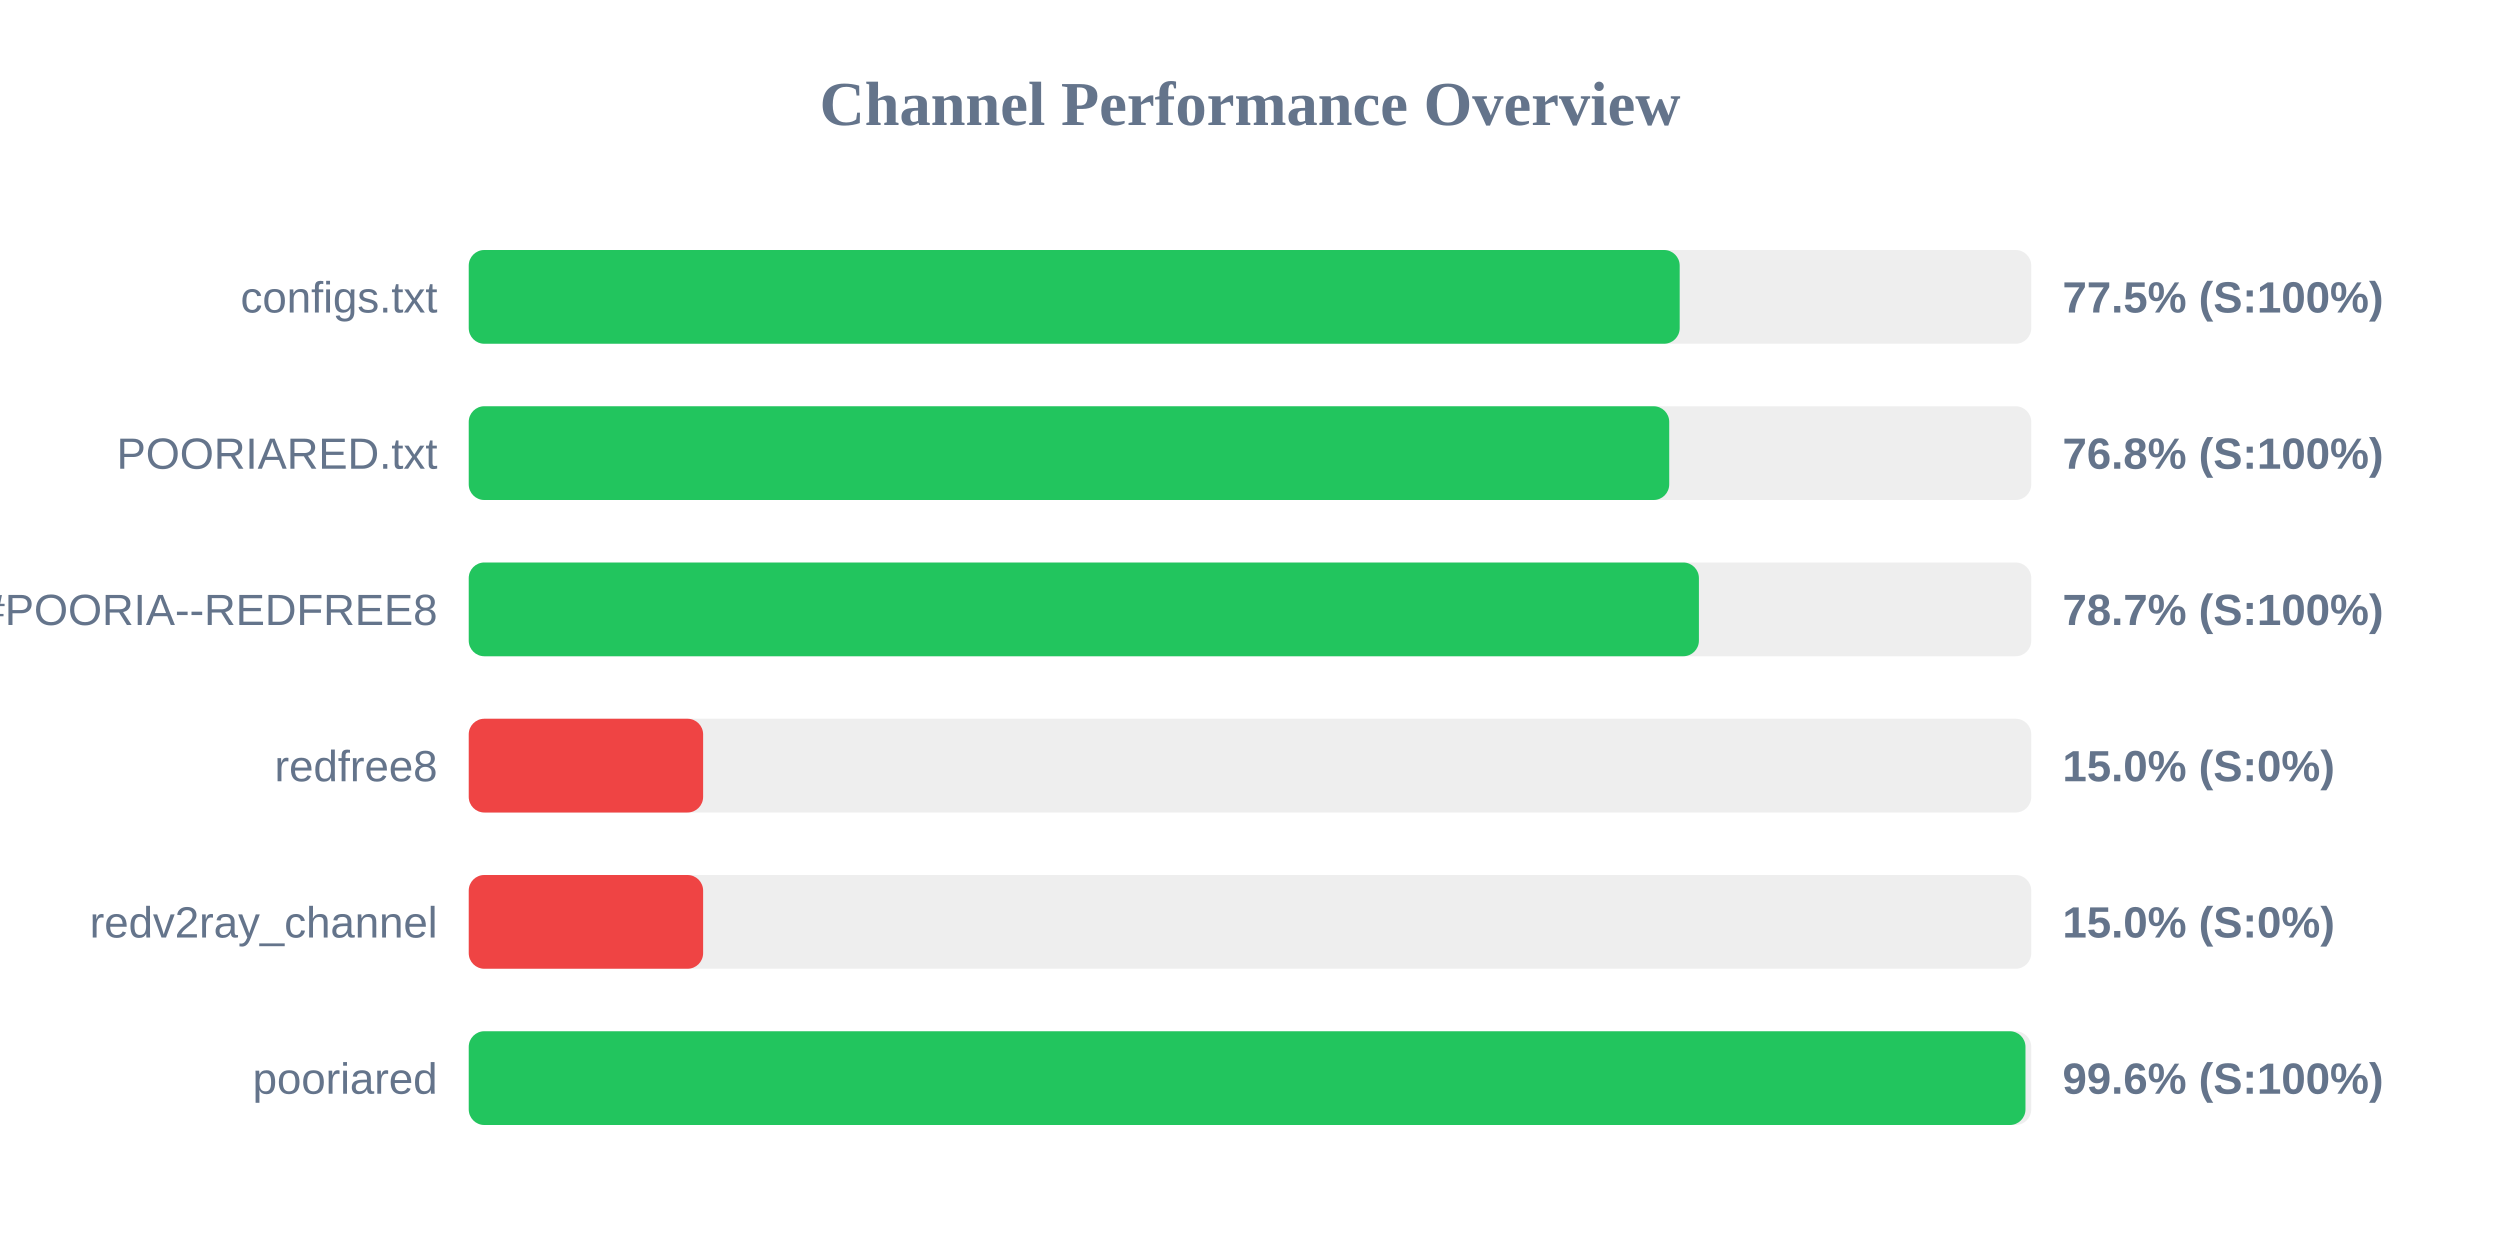
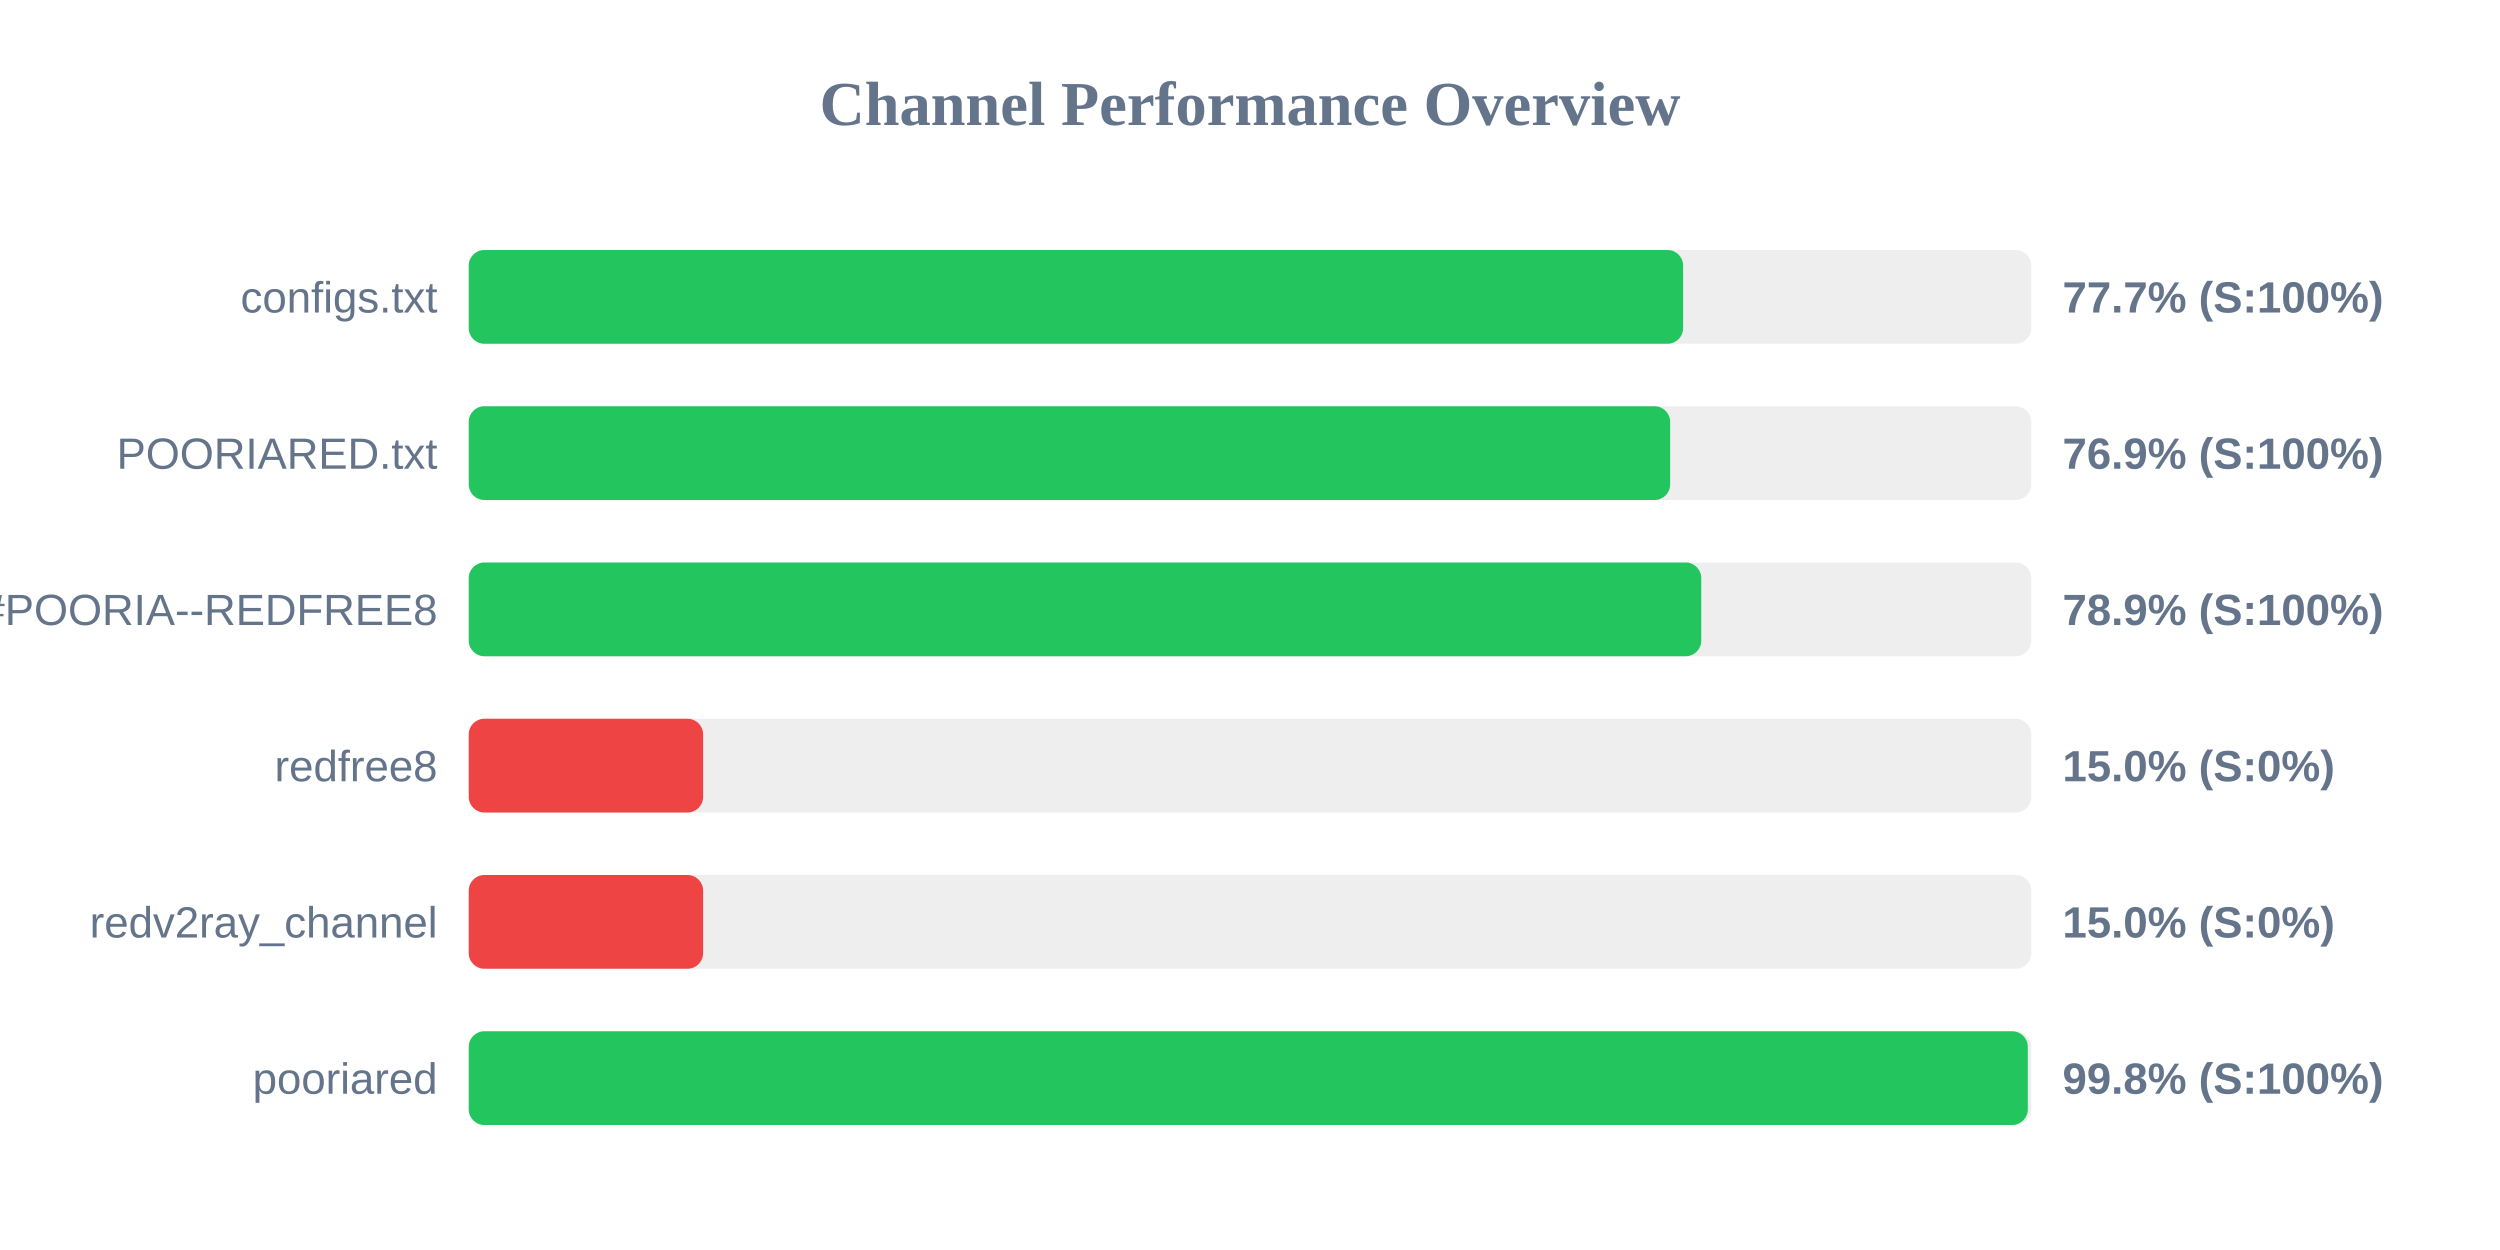
<svg xmlns="http://www.w3.org/2000/svg" width="800" height="400" version="1.1">
  <style>
        .row { font: 14px Arial; fill: #64748b; }
        .score { font: bold 14px Arial; fill: #64748b; }
    </style>
  <text x="400" y="40" text-anchor="middle" font-size="20px" font-weight="bold" fill="#64748b">Channel Performance Overview</text>
  <rect x="150" y="80" width="500" height="30" fill="#eee" rx="5" />
-   <rect x="150" y="80" width="387.5" height="30" fill="#22c55e" rx="5" />
+   <rect x="150" y="80" width="388.6" height="30" fill="#22c55e" rx="5" />
  <text x="140" y="100" text-anchor="end" class="row">configs.txt</text>
-   <text x="660" y="100" text-anchor="start" class="score">77.5% (S:100%)</text>
+   <text x="660" y="100" text-anchor="start" class="score">77.7% (S:100%)</text>
  <rect x="150" y="130" width="500" height="30" fill="#eee" rx="5" />
-   <rect x="150" y="130" width="384.15" height="30" fill="#22c55e" rx="5" />
+   <rect x="150" y="130" width="384.45" height="30" fill="#22c55e" rx="5" />
  <text x="140" y="150" text-anchor="end" class="row">POORIARED.txt</text>
-   <text x="660" y="150" text-anchor="start" class="score">76.8% (S:100%)</text>
+   <text x="660" y="150" text-anchor="start" class="score">76.9% (S:100%)</text>
  <rect x="150" y="180" width="500" height="30" fill="#eee" rx="5" />
-   <rect x="150" y="180" width="393.65" height="30" fill="#22c55e" rx="5" />
+   <rect x="150" y="180" width="394.4" height="30" fill="#22c55e" rx="5" />
  <text x="140" y="200" text-anchor="end" class="row">POORIA--REDFREE8.txt#POORIA--REDFREE8</text>
-   <text x="660" y="200" text-anchor="start" class="score">78.7% (S:100%)</text>
+   <text x="660" y="200" text-anchor="start" class="score">78.9% (S:100%)</text>
  <rect x="150" y="230" width="500" height="30" fill="#eee" rx="5" />
  <rect x="150" y="230" width="75.0" height="30" fill="#ef4444" rx="5" />
  <text x="140" y="250" text-anchor="end" class="row">redfree8</text>
  <text x="660" y="250" text-anchor="start" class="score">15.0% (S:0%)</text>
  <rect x="150" y="280" width="500" height="30" fill="#eee" rx="5" />
  <rect x="150" y="280" width="75.0" height="30" fill="#ef4444" rx="5" />
  <text x="140" y="300" text-anchor="end" class="row">redv2ray_channel</text>
  <text x="660" y="300" text-anchor="start" class="score">15.0% (S:0%)</text>
  <rect x="150" y="330" width="500" height="30" fill="#eee" rx="5" />
-   <rect x="150" y="330" width="498.15" height="30" fill="#22c55e" rx="5" />
+   <rect x="150" y="330" width="498.9" height="30" fill="#22c55e" rx="5" />
  <text x="140" y="350" text-anchor="end" class="row">pooriared</text>
-   <text x="660" y="350" text-anchor="start" class="score">99.6% (S:100%)</text>
+   <text x="660" y="350" text-anchor="start" class="score">99.8% (S:100%)</text>
</svg>
